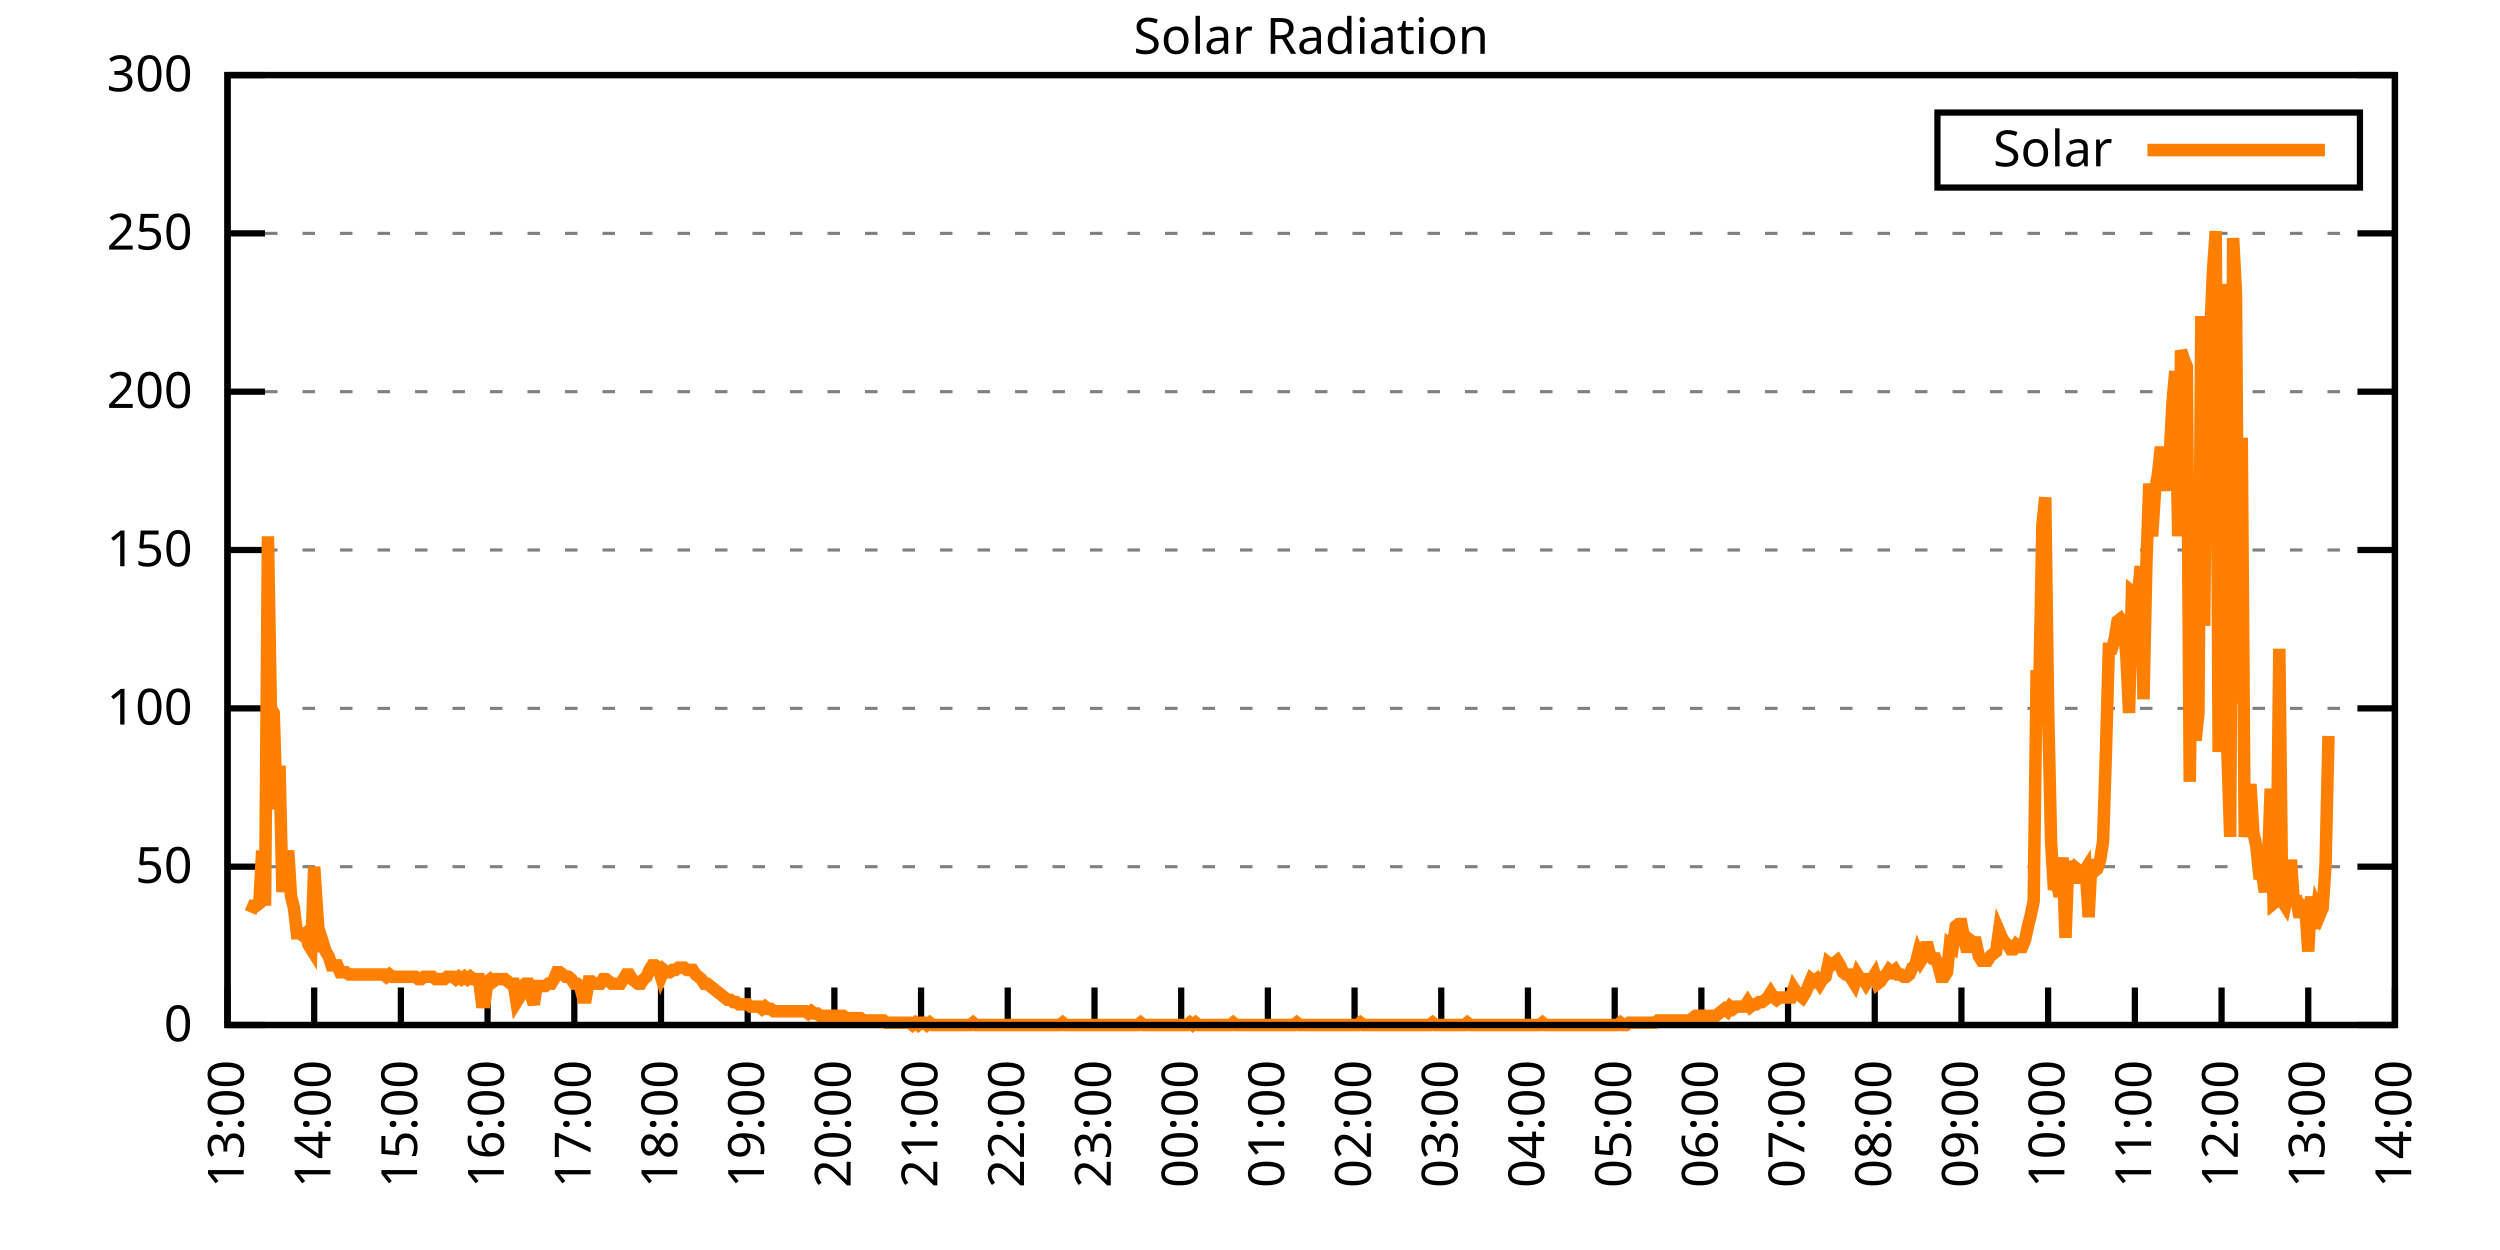
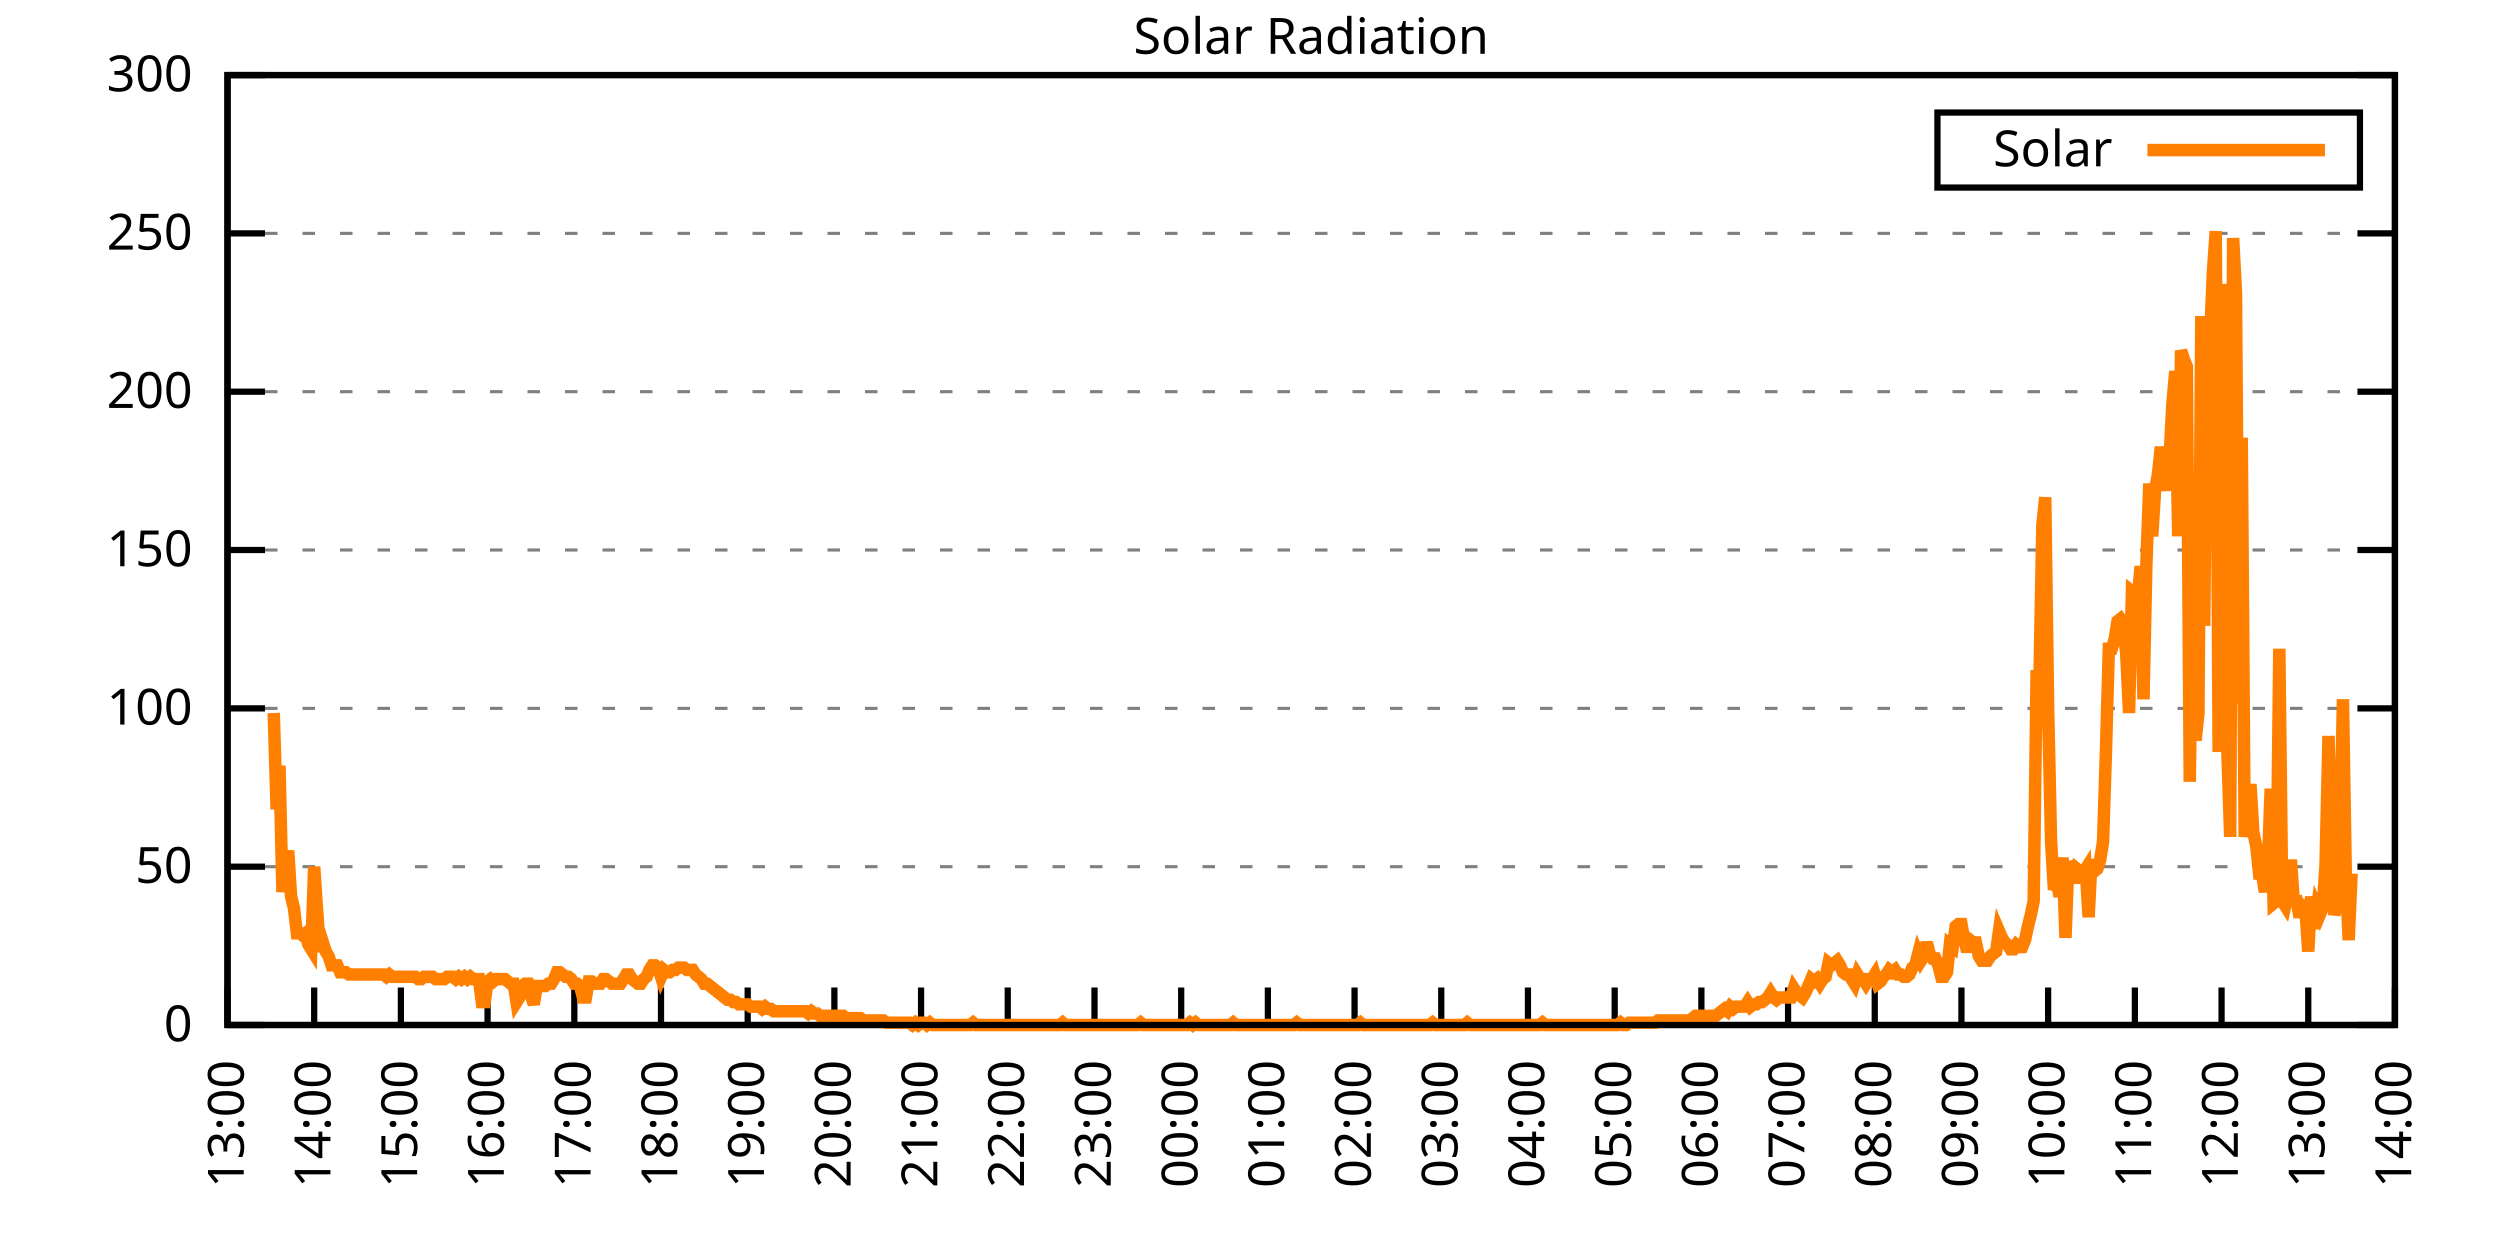
<svg xmlns="http://www.w3.org/2000/svg" xmlns:xlink="http://www.w3.org/1999/xlink" width="400" height="200" viewBox="0 0 400 200">
  <g id="gnuplot_canvas">
    <rect x="0" y="0" width="400" height="200" fill="none" />
    <defs>
      <circle id="gpDot" r="0.5" stroke-width="0.5" stroke="currentColor" />
      <path id="gpPt0" stroke-width="0.333" stroke="currentColor" d="M-1,0 h2 M0,-1 v2" />
      <path id="gpPt1" stroke-width="0.333" stroke="currentColor" d="M-1,-1 L1,1 M1,-1 L-1,1" />
      <path id="gpPt2" stroke-width="0.333" stroke="currentColor" d="M-1,0 L1,0 M0,-1 L0,1 M-1,-1 L1,1 M-1,1 L1,-1" />
      <rect id="gpPt3" stroke-width="0.333" stroke="currentColor" x="-1" y="-1" width="2" height="2" />
      <rect id="gpPt4" stroke-width="0.333" stroke="currentColor" fill="currentColor" x="-1" y="-1" width="2" height="2" />
      <circle id="gpPt5" stroke-width="0.333" stroke="currentColor" cx="0" cy="0" r="1" />
      <use xlink:href="#gpPt5" id="gpPt6" fill="currentColor" stroke="none" />
      <path id="gpPt7" stroke-width="0.333" stroke="currentColor" d="M0,-1.33 L-1.33,0.67 L1.33,0.67 z" />
      <use xlink:href="#gpPt7" id="gpPt8" fill="currentColor" stroke="none" />
      <use xlink:href="#gpPt7" id="gpPt9" stroke="currentColor" transform="rotate(180)" />
      <use xlink:href="#gpPt9" id="gpPt10" fill="currentColor" stroke="none" />
      <use xlink:href="#gpPt3" id="gpPt11" stroke="currentColor" transform="rotate(45)" />
      <use xlink:href="#gpPt11" id="gpPt12" fill="currentColor" stroke="none" />
      <path id="gpPt13" stroke-width="0.333" stroke="currentColor" d="M0,1.330 L1.265,0.411 L0.782,-1.067 L-0.782,-1.076 L-1.265,0.411 z" />
      <use xlink:href="#gpPt13" id="gpPt14" fill="currentColor" stroke="none" />
      <filter id="textbox" filterUnits="objectBoundingBox" x="0" y="0" height="1" width="1">
        <feFlood flood-color="white" flood-opacity="1" result="bgnd" />
        <feComposite in="SourceGraphic" in2="bgnd" operator="atop" />
      </filter>
      <filter id="greybox" filterUnits="objectBoundingBox" x="0" y="0" height="1" width="1">
        <feFlood flood-color="lightgrey" flood-opacity="1" result="grey" />
        <feComposite in="SourceGraphic" in2="grey" operator="atop" />
      </filter>
    </defs>
    <g fill="none" color="white" stroke="currentColor" stroke-width="1.00" stroke-linecap="butt" stroke-linejoin="miter">
</g>
    <g fill="none" color="black" stroke="currentColor" stroke-width="1.00" stroke-linecap="butt" stroke-linejoin="miter">
      <g stroke="none" shape-rendering="crispEdges">
        <polygon fill="rgb(255, 255, 255)" points="36.40,164.00 383.18,164.00 383.18,12.02 36.40,12.02 " />
      </g>
    </g>
    <g fill="none" color="black" stroke="currentColor" stroke-width="1.00" stroke-linecap="butt" stroke-linejoin="miter">
</g>
    <g fill="none" color="black" stroke="black" stroke-width="0.50" stroke-linecap="butt" stroke-linejoin="miter">
</g>
    <g fill="none" color="gray" stroke="currentColor" stroke-width="0.50" stroke-linecap="butt" stroke-linejoin="miter">
      <path stroke="gray" stroke-dasharray="2,4" class="gridline" d="M36.40,164.00 L383.19,164.00  " />
    </g>
    <g fill="none" color="gray" stroke="gray" stroke-width="1.00" stroke-linecap="butt" stroke-linejoin="miter">
</g>
    <g fill="none" color="black" stroke="currentColor" stroke-width="1.00" stroke-linecap="butt" stroke-linejoin="miter">
      <path stroke="black" d="M36.40,164.00 L42.40,164.00 M383.19,164.00 L377.19,164.00  " />
      <g transform="translate(30.80,166.60)" stroke="none" fill="black" font-family="Sans" font-size="8.00" text-anchor="end">
        <text>
          <tspan font-family="Sans"> 0</tspan>
        </text>
      </g>
    </g>
    <g fill="none" color="black" stroke="currentColor" stroke-width="1.00" stroke-linecap="butt" stroke-linejoin="miter">
</g>
    <g fill="none" color="black" stroke="black" stroke-width="0.50" stroke-linecap="butt" stroke-linejoin="miter">
</g>
    <g fill="none" color="gray" stroke="currentColor" stroke-width="0.50" stroke-linecap="butt" stroke-linejoin="miter">
      <path stroke="gray" stroke-dasharray="2,4" class="gridline" d="M36.40,138.67 L383.19,138.67  " />
    </g>
    <g fill="none" color="gray" stroke="gray" stroke-width="1.00" stroke-linecap="butt" stroke-linejoin="miter">
</g>
    <g fill="none" color="black" stroke="currentColor" stroke-width="1.00" stroke-linecap="butt" stroke-linejoin="miter">
      <path stroke="black" d="M36.40,138.67 L42.40,138.67 M383.19,138.67 L377.19,138.67  " />
      <g transform="translate(30.80,141.27)" stroke="none" fill="black" font-family="Sans" font-size="8.00" text-anchor="end">
        <text>
          <tspan font-family="Sans"> 50</tspan>
        </text>
      </g>
    </g>
    <g fill="none" color="black" stroke="currentColor" stroke-width="1.00" stroke-linecap="butt" stroke-linejoin="miter">
</g>
    <g fill="none" color="black" stroke="black" stroke-width="0.50" stroke-linecap="butt" stroke-linejoin="miter">
</g>
    <g fill="none" color="gray" stroke="currentColor" stroke-width="0.50" stroke-linecap="butt" stroke-linejoin="miter">
      <path stroke="gray" stroke-dasharray="2,4" class="gridline" d="M36.40,113.34 L383.19,113.34  " />
    </g>
    <g fill="none" color="gray" stroke="gray" stroke-width="1.00" stroke-linecap="butt" stroke-linejoin="miter">
</g>
    <g fill="none" color="black" stroke="currentColor" stroke-width="1.00" stroke-linecap="butt" stroke-linejoin="miter">
      <path stroke="black" d="M36.40,113.34 L42.40,113.34 M383.19,113.34 L377.19,113.34  " />
      <g transform="translate(30.80,115.94)" stroke="none" fill="black" font-family="Sans" font-size="8.00" text-anchor="end">
        <text>
          <tspan font-family="Sans"> 100</tspan>
        </text>
      </g>
    </g>
    <g fill="none" color="black" stroke="currentColor" stroke-width="1.00" stroke-linecap="butt" stroke-linejoin="miter">
</g>
    <g fill="none" color="black" stroke="black" stroke-width="0.50" stroke-linecap="butt" stroke-linejoin="miter">
</g>
    <g fill="none" color="gray" stroke="currentColor" stroke-width="0.50" stroke-linecap="butt" stroke-linejoin="miter">
      <path stroke="gray" stroke-dasharray="2,4" class="gridline" d="M36.40,88.00 L383.19,88.00  " />
    </g>
    <g fill="none" color="gray" stroke="gray" stroke-width="1.00" stroke-linecap="butt" stroke-linejoin="miter">
</g>
    <g fill="none" color="black" stroke="currentColor" stroke-width="1.00" stroke-linecap="butt" stroke-linejoin="miter">
      <path stroke="black" d="M36.40,88.00 L42.40,88.00 M383.19,88.00 L377.19,88.00  " />
      <g transform="translate(30.80,90.60)" stroke="none" fill="black" font-family="Sans" font-size="8.00" text-anchor="end">
        <text>
          <tspan font-family="Sans"> 150</tspan>
        </text>
      </g>
    </g>
    <g fill="none" color="black" stroke="currentColor" stroke-width="1.00" stroke-linecap="butt" stroke-linejoin="miter">
</g>
    <g fill="none" color="black" stroke="black" stroke-width="0.50" stroke-linecap="butt" stroke-linejoin="miter">
</g>
    <g fill="none" color="gray" stroke="currentColor" stroke-width="0.50" stroke-linecap="butt" stroke-linejoin="miter">
      <path stroke="gray" stroke-dasharray="2,4" class="gridline" d="M36.40,62.67 L383.19,62.67  " />
    </g>
    <g fill="none" color="gray" stroke="gray" stroke-width="1.00" stroke-linecap="butt" stroke-linejoin="miter">
</g>
    <g fill="none" color="black" stroke="currentColor" stroke-width="1.00" stroke-linecap="butt" stroke-linejoin="miter">
      <path stroke="black" d="M36.40,62.67 L42.40,62.67 M383.19,62.67 L377.19,62.67  " />
      <g transform="translate(30.80,65.27)" stroke="none" fill="black" font-family="Sans" font-size="8.00" text-anchor="end">
        <text>
          <tspan font-family="Sans"> 200</tspan>
        </text>
      </g>
    </g>
    <g fill="none" color="black" stroke="currentColor" stroke-width="1.00" stroke-linecap="butt" stroke-linejoin="miter">
</g>
    <g fill="none" color="black" stroke="black" stroke-width="0.50" stroke-linecap="butt" stroke-linejoin="miter">
</g>
    <g fill="none" color="gray" stroke="currentColor" stroke-width="0.50" stroke-linecap="butt" stroke-linejoin="miter">
      <path stroke="gray" stroke-dasharray="2,4" class="gridline" d="M36.40,37.34 L383.19,37.34  " />
    </g>
    <g fill="none" color="gray" stroke="gray" stroke-width="1.00" stroke-linecap="butt" stroke-linejoin="miter">
</g>
    <g fill="none" color="black" stroke="currentColor" stroke-width="1.00" stroke-linecap="butt" stroke-linejoin="miter">
      <path stroke="black" d="M36.40,37.34 L42.40,37.34 M383.19,37.34 L377.19,37.34  " />
      <g transform="translate(30.80,39.94)" stroke="none" fill="black" font-family="Sans" font-size="8.00" text-anchor="end">
        <text>
          <tspan font-family="Sans"> 250</tspan>
        </text>
      </g>
    </g>
    <g fill="none" color="black" stroke="currentColor" stroke-width="1.00" stroke-linecap="butt" stroke-linejoin="miter">
</g>
    <g fill="none" color="black" stroke="black" stroke-width="0.50" stroke-linecap="butt" stroke-linejoin="miter">
</g>
    <g fill="none" color="gray" stroke="currentColor" stroke-width="0.50" stroke-linecap="butt" stroke-linejoin="miter">
      <path stroke="gray" stroke-dasharray="2,4" class="gridline" d="M36.40,12.01 L383.19,12.01  " />
    </g>
    <g fill="none" color="gray" stroke="gray" stroke-width="1.00" stroke-linecap="butt" stroke-linejoin="miter">
</g>
    <g fill="none" color="black" stroke="currentColor" stroke-width="1.00" stroke-linecap="butt" stroke-linejoin="miter">
      <path stroke="black" d="M36.40,12.01 L42.40,12.01 M383.19,12.01 L377.19,12.01  " />
      <g transform="translate(30.80,14.61)" stroke="none" fill="black" font-family="Sans" font-size="8.00" text-anchor="end">
        <text>
          <tspan font-family="Sans"> 300</tspan>
        </text>
      </g>
    </g>
    <g fill="none" color="black" stroke="currentColor" stroke-width="1.00" stroke-linecap="butt" stroke-linejoin="miter">
      <path stroke="black" d="M36.40,164.00 L36.40,158.00  " />
      <g transform="translate(39.00,169.60) rotate(270.00)" stroke="none" fill="black" font-family="Sans" font-size="8.00" text-anchor="end">
        <text>
          <tspan font-family="Sans">13:00</tspan>
        </text>
      </g>
    </g>
    <g fill="none" color="black" stroke="currentColor" stroke-width="1.00" stroke-linecap="butt" stroke-linejoin="miter">
      <path stroke="black" d="M50.27,164.00 L50.27,158.00  " />
      <g transform="translate(52.87,169.60) rotate(270.00)" stroke="none" fill="black" font-family="Sans" font-size="8.00" text-anchor="end">
        <text>
          <tspan font-family="Sans">14:00</tspan>
        </text>
      </g>
    </g>
    <g fill="none" color="black" stroke="currentColor" stroke-width="1.00" stroke-linecap="butt" stroke-linejoin="miter">
      <path stroke="black" d="M64.14,164.00 L64.14,158.00  " />
      <g transform="translate(66.74,169.60) rotate(270.00)" stroke="none" fill="black" font-family="Sans" font-size="8.00" text-anchor="end">
        <text>
          <tspan font-family="Sans">15:00</tspan>
        </text>
      </g>
    </g>
    <g fill="none" color="black" stroke="currentColor" stroke-width="1.00" stroke-linecap="butt" stroke-linejoin="miter">
      <path stroke="black" d="M78.01,164.00 L78.01,158.00  " />
      <g transform="translate(80.61,169.60) rotate(270.00)" stroke="none" fill="black" font-family="Sans" font-size="8.00" text-anchor="end">
        <text>
          <tspan font-family="Sans">16:00</tspan>
        </text>
      </g>
    </g>
    <g fill="none" color="black" stroke="currentColor" stroke-width="1.00" stroke-linecap="butt" stroke-linejoin="miter">
      <path stroke="black" d="M91.89,164.00 L91.89,158.00  " />
      <g transform="translate(94.49,169.60) rotate(270.00)" stroke="none" fill="black" font-family="Sans" font-size="8.00" text-anchor="end">
        <text>
          <tspan font-family="Sans">17:00</tspan>
        </text>
      </g>
    </g>
    <g fill="none" color="black" stroke="currentColor" stroke-width="1.00" stroke-linecap="butt" stroke-linejoin="miter">
      <path stroke="black" d="M105.76,164.00 L105.76,158.00  " />
      <g transform="translate(108.36,169.60) rotate(270.00)" stroke="none" fill="black" font-family="Sans" font-size="8.00" text-anchor="end">
        <text>
          <tspan font-family="Sans">18:00</tspan>
        </text>
      </g>
    </g>
    <g fill="none" color="black" stroke="currentColor" stroke-width="1.00" stroke-linecap="butt" stroke-linejoin="miter">
      <path stroke="black" d="M119.63,164.00 L119.63,158.00  " />
      <g transform="translate(122.23,169.60) rotate(270.00)" stroke="none" fill="black" font-family="Sans" font-size="8.00" text-anchor="end">
        <text>
          <tspan font-family="Sans">19:00</tspan>
        </text>
      </g>
    </g>
    <g fill="none" color="black" stroke="currentColor" stroke-width="1.00" stroke-linecap="butt" stroke-linejoin="miter">
      <path stroke="black" d="M133.50,164.00 L133.50,158.00  " />
      <g transform="translate(136.10,169.60) rotate(270.00)" stroke="none" fill="black" font-family="Sans" font-size="8.00" text-anchor="end">
        <text>
          <tspan font-family="Sans">20:00</tspan>
        </text>
      </g>
    </g>
    <g fill="none" color="black" stroke="currentColor" stroke-width="1.00" stroke-linecap="butt" stroke-linejoin="miter">
      <path stroke="black" d="M147.37,164.00 L147.37,158.00  " />
      <g transform="translate(149.97,169.60) rotate(270.00)" stroke="none" fill="black" font-family="Sans" font-size="8.00" text-anchor="end">
        <text>
          <tspan font-family="Sans">21:00</tspan>
        </text>
      </g>
    </g>
    <g fill="none" color="black" stroke="currentColor" stroke-width="1.00" stroke-linecap="butt" stroke-linejoin="miter">
      <path stroke="black" d="M161.24,164.00 L161.24,158.00  " />
      <g transform="translate(163.84,169.60) rotate(270.00)" stroke="none" fill="black" font-family="Sans" font-size="8.00" text-anchor="end">
        <text>
          <tspan font-family="Sans">22:00</tspan>
        </text>
      </g>
    </g>
    <g fill="none" color="black" stroke="currentColor" stroke-width="1.00" stroke-linecap="butt" stroke-linejoin="miter">
      <path stroke="black" d="M175.12,164.00 L175.12,158.00  " />
      <g transform="translate(177.72,169.60) rotate(270.00)" stroke="none" fill="black" font-family="Sans" font-size="8.00" text-anchor="end">
        <text>
          <tspan font-family="Sans">23:00</tspan>
        </text>
      </g>
    </g>
    <g fill="none" color="black" stroke="currentColor" stroke-width="1.00" stroke-linecap="butt" stroke-linejoin="miter">
      <path stroke="black" d="M188.99,164.00 L188.99,158.00  " />
      <g transform="translate(191.59,169.60) rotate(270.00)" stroke="none" fill="black" font-family="Sans" font-size="8.00" text-anchor="end">
        <text>
          <tspan font-family="Sans">00:00</tspan>
        </text>
      </g>
    </g>
    <g fill="none" color="black" stroke="currentColor" stroke-width="1.00" stroke-linecap="butt" stroke-linejoin="miter">
      <path stroke="black" d="M202.86,164.00 L202.86,158.00  " />
      <g transform="translate(205.46,169.60) rotate(270.00)" stroke="none" fill="black" font-family="Sans" font-size="8.00" text-anchor="end">
        <text>
          <tspan font-family="Sans">01:00</tspan>
        </text>
      </g>
    </g>
    <g fill="none" color="black" stroke="currentColor" stroke-width="1.00" stroke-linecap="butt" stroke-linejoin="miter">
      <path stroke="black" d="M216.73,164.00 L216.73,158.00  " />
      <g transform="translate(219.33,169.60) rotate(270.00)" stroke="none" fill="black" font-family="Sans" font-size="8.00" text-anchor="end">
        <text>
          <tspan font-family="Sans">02:00</tspan>
        </text>
      </g>
    </g>
    <g fill="none" color="black" stroke="currentColor" stroke-width="1.00" stroke-linecap="butt" stroke-linejoin="miter">
      <path stroke="black" d="M230.60,164.00 L230.60,158.00  " />
      <g transform="translate(233.20,169.60) rotate(270.00)" stroke="none" fill="black" font-family="Sans" font-size="8.00" text-anchor="end">
        <text>
          <tspan font-family="Sans">03:00</tspan>
        </text>
      </g>
    </g>
    <g fill="none" color="black" stroke="currentColor" stroke-width="1.00" stroke-linecap="butt" stroke-linejoin="miter">
      <path stroke="black" d="M244.47,164.00 L244.47,158.00  " />
      <g transform="translate(247.07,169.60) rotate(270.00)" stroke="none" fill="black" font-family="Sans" font-size="8.00" text-anchor="end">
        <text>
          <tspan font-family="Sans">04:00</tspan>
        </text>
      </g>
    </g>
    <g fill="none" color="black" stroke="currentColor" stroke-width="1.00" stroke-linecap="butt" stroke-linejoin="miter">
      <path stroke="black" d="M258.35,164.00 L258.35,158.00  " />
      <g transform="translate(260.95,169.60) rotate(270.00)" stroke="none" fill="black" font-family="Sans" font-size="8.00" text-anchor="end">
        <text>
          <tspan font-family="Sans">05:00</tspan>
        </text>
      </g>
    </g>
    <g fill="none" color="black" stroke="currentColor" stroke-width="1.00" stroke-linecap="butt" stroke-linejoin="miter">
      <path stroke="black" d="M272.22,164.00 L272.22,158.00  " />
      <g transform="translate(274.82,169.60) rotate(270.00)" stroke="none" fill="black" font-family="Sans" font-size="8.00" text-anchor="end">
        <text>
          <tspan font-family="Sans">06:00</tspan>
        </text>
      </g>
    </g>
    <g fill="none" color="black" stroke="currentColor" stroke-width="1.00" stroke-linecap="butt" stroke-linejoin="miter">
      <path stroke="black" d="M286.09,164.00 L286.09,158.00  " />
      <g transform="translate(288.69,169.60) rotate(270.00)" stroke="none" fill="black" font-family="Sans" font-size="8.00" text-anchor="end">
        <text>
          <tspan font-family="Sans">07:00</tspan>
        </text>
      </g>
    </g>
    <g fill="none" color="black" stroke="currentColor" stroke-width="1.00" stroke-linecap="butt" stroke-linejoin="miter">
      <path stroke="black" d="M299.96,164.00 L299.96,158.00  " />
      <g transform="translate(302.56,169.60) rotate(270.00)" stroke="none" fill="black" font-family="Sans" font-size="8.00" text-anchor="end">
        <text>
          <tspan font-family="Sans">08:00</tspan>
        </text>
      </g>
    </g>
    <g fill="none" color="black" stroke="currentColor" stroke-width="1.00" stroke-linecap="butt" stroke-linejoin="miter">
      <path stroke="black" d="M313.83,164.00 L313.83,158.00  " />
      <g transform="translate(316.43,169.60) rotate(270.00)" stroke="none" fill="black" font-family="Sans" font-size="8.00" text-anchor="end">
        <text>
          <tspan font-family="Sans">09:00</tspan>
        </text>
      </g>
    </g>
    <g fill="none" color="black" stroke="currentColor" stroke-width="1.00" stroke-linecap="butt" stroke-linejoin="miter">
      <path stroke="black" d="M327.70,164.00 L327.70,158.00  " />
      <g transform="translate(330.30,169.60) rotate(270.00)" stroke="none" fill="black" font-family="Sans" font-size="8.00" text-anchor="end">
        <text>
          <tspan font-family="Sans">10:00</tspan>
        </text>
      </g>
    </g>
    <g fill="none" color="black" stroke="currentColor" stroke-width="1.00" stroke-linecap="butt" stroke-linejoin="miter">
      <path stroke="black" d="M341.58,164.00 L341.58,158.00  " />
      <g transform="translate(344.18,169.60) rotate(270.00)" stroke="none" fill="black" font-family="Sans" font-size="8.00" text-anchor="end">
        <text>
          <tspan font-family="Sans">11:00</tspan>
        </text>
      </g>
    </g>
    <g fill="none" color="black" stroke="currentColor" stroke-width="1.00" stroke-linecap="butt" stroke-linejoin="miter">
      <path stroke="black" d="M355.45,164.00 L355.45,158.00  " />
      <g transform="translate(358.05,169.60) rotate(270.00)" stroke="none" fill="black" font-family="Sans" font-size="8.00" text-anchor="end">
        <text>
          <tspan font-family="Sans">12:00</tspan>
        </text>
      </g>
    </g>
    <g fill="none" color="black" stroke="currentColor" stroke-width="1.00" stroke-linecap="butt" stroke-linejoin="miter">
      <path stroke="black" d="M369.32,164.00 L369.32,158.00  " />
      <g transform="translate(371.92,169.60) rotate(270.00)" stroke="none" fill="black" font-family="Sans" font-size="8.00" text-anchor="end">
        <text>
          <tspan font-family="Sans">13:00</tspan>
        </text>
      </g>
    </g>
    <g fill="none" color="black" stroke="currentColor" stroke-width="1.00" stroke-linecap="butt" stroke-linejoin="miter">
      <path stroke="black" d="M383.19,164.00 L383.19,158.00  " />
      <g transform="translate(385.79,169.60) rotate(270.00)" stroke="none" fill="black" font-family="Sans" font-size="8.00" text-anchor="end">
        <text>
          <tspan font-family="Sans">14:00</tspan>
        </text>
      </g>
    </g>
    <g fill="none" color="black" stroke="currentColor" stroke-width="1.00" stroke-linecap="butt" stroke-linejoin="miter">
</g>
    <g fill="none" color="black" stroke="currentColor" stroke-width="1.00" stroke-linecap="butt" stroke-linejoin="miter">
      <path stroke="black" d="M36.40,12.01 L36.40,164.00 L383.19,164.00 L383.19,12.01 L36.40,12.01 Z  " />
    </g>
    <g fill="none" color="black" stroke="currentColor" stroke-width="1.00" stroke-linecap="butt" stroke-linejoin="miter">
</g>
    <g fill="none" color="black" stroke="currentColor" stroke-width="1.00" stroke-linecap="butt" stroke-linejoin="miter">
      <path stroke="black" d="M309.99,30.01 L309.99,18.01 L377.59,18.01 L377.59,30.01 L309.99,30.01 Z  " />
    </g>
    <g id="Solar_Radiation_plot_1">
      <g fill="none" color="white" stroke="black" stroke-width="2.00" stroke-linecap="butt" stroke-linejoin="miter">
</g>
      <g fill="none" color="black" stroke="currentColor" stroke-width="2.00" stroke-linecap="butt" stroke-linejoin="miter">
        <g transform="translate(337.99,26.61)" stroke="none" fill="black" font-family="Sans" font-size="8.00" text-anchor="end">
          <text>
            <tspan font-family="Sans">Solar</tspan>
          </text>
        </g>
      </g>
      <g fill="none" color="black" stroke="currentColor" stroke-width="2.00" stroke-linecap="butt" stroke-linejoin="miter">
-         <path stroke="rgb(255, 127,   0)" d="M343.59,24.01 L371.99,24.01 M40.10,146.01 L40.56,144.91 L41.02,144.91 L41.49,144.55 L41.95,136.10 L42.41,144.91   L42.87,85.81 L43.34,113.34 L43.80,114.08 L44.26,129.49 L44.72,122.52 L45.19,142.71 L45.65,139.04 L46.11,136.10   L46.57,143.44 L47.03,145.28 L47.50,149.32 L47.96,149.32 L48.42,149.68 L48.88,149.32 L49.35,151.15 L49.81,151.89   L50.27,138.67 L50.73,145.65 L51.20,152.25 L51.66,150.79 L52.12,152.25 L52.58,152.99 L53.05,154.46 L53.51,154.46   L53.97,154.46 L54.43,155.56 L54.90,155.56 L55.36,155.56 L55.82,155.92 L56.28,155.92 L56.75,155.92 L57.21,155.92   L57.67,155.92 L58.13,155.92 L58.59,155.92 L59.06,155.92 L59.52,155.92 L59.98,155.92 L60.44,155.92 L60.91,155.92   L61.37,155.92 L61.83,156.29 L62.29,155.92 L62.76,156.29 L63.22,156.29 L63.68,156.29 L64.14,156.29 L64.61,156.29   L65.07,156.29 L65.53,156.29 L65.99,156.29 L66.46,156.29 L66.92,156.66 L67.38,156.66 L67.84,156.29 L68.30,156.29   L68.77,156.29 L69.23,156.29 L69.69,156.66 L70.15,156.66 L70.62,156.66 L71.08,156.66 L71.54,156.29 L72.00,156.29   L72.47,156.29 L72.93,156.66 L73.39,156.29 L73.85,156.66 L74.32,156.29 L74.78,156.66 L75.24,156.29 L75.70,156.66   L76.17,156.66 L76.63,156.66 L77.09,160.33 L77.55,160.33 L78.01,157.03 L78.48,156.66 L78.94,157.03 L79.40,156.66   L79.86,156.66 L80.33,156.66 L80.79,156.66 L81.25,157.03 L81.71,157.39 L82.18,157.39 L82.64,160.33 L83.10,159.60   L83.56,157.76 L84.03,157.39 L84.49,157.39 L84.95,159.23 L85.41,160.70 L85.88,157.76 L86.34,157.76 L86.80,157.76   L87.26,157.76 L87.72,157.39 L88.19,157.39 L88.65,156.66 L89.11,155.56 L89.57,155.56 L90.04,155.92 L90.50,156.29   L90.96,156.29 L91.42,156.66 L91.89,157.39 L92.35,157.39 L92.81,157.76 L93.27,159.60 L93.74,159.60 L94.20,157.03   L94.66,157.03 L95.12,157.39 L95.59,157.39 L96.05,157.39 L96.51,156.66 L96.97,156.66 L97.44,157.03 L97.90,157.39   L98.36,157.39 L98.82,157.39 L99.28,157.39 L99.75,156.66 L100.21,155.92 L100.67,155.92 L101.13,156.66 L101.60,157.03   L102.06,157.39 L102.52,157.39 L102.98,156.66 L103.45,156.29 L103.91,155.19 L104.37,154.46 L104.83,154.46 L105.30,154.82   L105.76,156.29 L106.22,155.19 L106.68,155.56 L107.15,155.56 L107.61,155.19 L108.07,155.19 L108.53,154.82 L108.99,154.82   L109.46,154.82 L109.92,155.19 L110.38,155.19 L110.84,155.19 L111.31,155.92 L111.77,156.29 L112.23,156.66 L112.69,157.39   L113.16,157.39 L113.62,157.76 L114.08,158.13 L114.54,158.49 L115.01,158.86 L115.47,159.23 L115.93,159.60 L116.39,159.96   L116.86,159.96 L117.32,160.33 L117.78,160.33 L118.24,160.70 L118.70,160.70 L119.17,160.70 L119.63,160.70 L120.09,161.06   L120.55,161.06 L121.02,161.06 L121.48,161.06 L121.94,161.43 L122.40,161.06 L122.87,161.43 L123.33,161.43 L123.79,161.80   L124.25,161.80 L124.72,161.80 L125.18,161.80 L125.64,161.80 L126.10,161.80 L126.57,161.80 L127.03,161.80 L127.49,161.80   L127.95,161.80 L128.41,161.80 L128.88,161.80 L129.34,162.16 L129.80,161.80 L130.26,162.16 L130.73,162.16 L131.19,162.53   L131.65,162.53 L132.11,162.53 L132.58,162.53 L133.04,162.53 L133.50,162.53 L133.96,162.53 L134.43,162.53 L134.89,162.53   L135.35,162.90 L135.81,162.90 L136.28,162.90 L136.74,162.90 L137.20,162.90 L137.66,162.90 L138.13,163.27 L138.59,163.27   L139.05,163.27 L139.51,163.27 L139.97,163.27 L140.44,163.27 L140.90,163.27 L141.36,163.27 L141.82,163.63 L142.29,163.63   L142.75,163.63 L143.21,163.63 L143.67,163.63 L144.14,163.63 L144.60,163.63 L145.06,163.63 L145.52,163.63 L145.99,164.00   L146.45,163.63 L146.91,164.00 L147.37,163.63 L147.84,163.63 L148.30,164.00 L148.76,163.63 L149.22,164.00 L149.68,164.00   L150.15,164.00 L150.61,164.00 L151.07,164.00 L151.53,164.00 L152.00,164.00 L152.46,164.00 L152.92,164.00 L153.38,164.00   L153.85,164.00 L154.31,164.00 L154.77,164.00 L155.23,164.00 L155.70,163.63 L156.16,164.00 L156.62,164.00 L157.08,164.00   L157.55,164.00 L158.01,164.00 L158.47,164.00 L158.93,164.00 L159.39,164.00 L159.86,164.00 L160.32,164.00 L160.78,164.00   L161.24,164.00 L161.71,164.00 L162.17,164.00 L162.63,164.00 L163.09,164.00 L163.56,164.00 L164.02,164.00 L164.48,164.00   L164.94,164.00 L165.41,164.00 L165.87,164.00 L166.33,164.00 L166.79,164.00 L167.26,164.00 L167.72,164.00 L168.18,164.00   L168.64,164.00 L169.10,164.00 L169.57,164.00 L170.03,163.63 L170.49,164.00 L170.95,164.00 L171.42,164.00 L171.88,164.00   L172.34,164.00 L172.80,164.00 L173.27,164.00 L173.73,164.00 L174.19,164.00 L174.65,164.00 L175.12,164.00 L175.58,164.00   L176.04,164.00 L176.50,164.00 L176.97,164.00 L177.43,164.00 L177.89,164.00 L178.35,164.00 L178.82,164.00 L179.28,164.00   L179.74,164.00 L180.20,164.00 L180.66,164.00 L181.13,164.00 L181.59,164.00 L182.05,164.00 L182.51,163.63 L182.98,164.00   L183.44,164.00 L183.90,164.00 L184.36,164.00 L184.83,164.00 L185.29,164.00 L185.75,164.00 L186.21,164.00 L186.68,164.00   L187.14,164.00 L187.60,164.00 L188.06,164.00 L188.53,164.00 L188.99,164.00 L189.45,164.00 L189.91,164.00 L190.37,163.63   L190.84,164.00 L191.30,163.63 L191.76,164.00 L192.22,164.00 L192.69,164.00 L193.15,164.00 L193.61,164.00 L194.07,164.00   L194.54,164.00 L195.00,164.00 L195.46,164.00 L195.92,164.00 L196.39,164.00 L196.85,164.00 L197.31,163.63 L197.77,164.00   L198.24,164.00 L198.70,164.00 L199.16,164.00 L199.62,164.00 L200.08,164.00 L200.55,164.00 L201.01,164.00 L201.47,164.00   L201.93,164.00 L202.40,164.00 L202.86,164.00 L203.32,164.00 L203.78,164.00 L204.25,164.00 L204.71,164.00 L205.17,164.00   L205.63,164.00 L206.10,164.00 L206.56,164.00 L207.02,164.00 L207.48,163.63 L207.95,164.00 L208.41,164.00 L208.87,164.00   L209.33,164.00 L209.80,164.00 L210.26,164.00 L210.72,164.00 L211.18,164.00 L211.64,164.00 L212.11,164.00 L212.57,164.00   L213.03,164.00 L213.49,164.00 L213.96,164.00 L214.42,164.00 L214.88,164.00 L215.34,164.00 L215.81,164.00 L216.27,164.00   L216.73,164.00 L217.19,164.00 L217.66,163.63 L218.12,164.00 L218.58,164.00 L219.04,164.00 L219.51,164.00 L219.97,164.00   L220.43,164.00 L220.89,164.00 L221.35,164.00 L221.82,164.00 L222.28,164.00 L222.74,164.00 L223.20,164.00 L223.67,164.00   L224.13,164.00 L224.59,164.00 L225.05,164.00 L225.52,164.00 L225.98,164.00 L226.44,164.00 L226.90,164.00 L227.37,164.00   L227.83,164.00 L228.29,164.00 L228.75,164.00 L229.22,163.63 L229.68,164.00 L230.14,164.00 L230.60,164.00 L231.06,164.00   L231.53,164.00 L231.99,164.00 L232.45,164.00 L232.91,164.00 L233.38,164.00 L233.84,164.00 L234.30,164.00 L234.76,163.63   L235.23,164.00 L235.69,164.00 L236.15,164.00 L236.61,164.00 L237.08,164.00 L237.54,164.00 L238.00,164.00 L238.46,164.00   L238.93,164.00 L239.39,164.00 L239.85,164.00 L240.31,164.00 L240.77,164.00 L241.24,164.00 L241.70,164.00 L242.16,164.00   L242.62,164.00 L243.09,164.00 L243.55,164.00 L244.01,164.00 L244.47,164.00 L244.94,164.00 L245.40,164.00 L245.86,164.00   L246.32,164.00 L246.79,163.63 L247.25,164.00 L247.71,164.00 L248.17,164.00 L248.64,164.00 L249.10,164.00 L249.56,164.00   L250.02,164.00 L250.49,164.00 L250.95,164.00 L251.41,164.00 L251.87,164.00 L252.33,164.00 L252.80,164.00 L253.26,164.00   L253.72,164.00 L254.18,164.00 L254.65,164.00 L255.11,164.00 L255.57,164.00 L256.03,164.00 L256.50,164.00 L256.96,164.00   L257.42,164.00 L257.88,164.00 L258.35,164.00 L258.81,164.00 L259.27,163.63 L259.73,164.00 L260.20,164.00 L260.66,163.63   L261.12,163.63 L261.58,163.63 L262.04,163.63 L262.51,163.63 L262.97,163.63 L263.43,163.63 L263.89,163.63 L264.36,163.63   L264.82,163.63 L265.28,163.27 L265.74,163.27 L266.21,163.27 L266.67,163.27 L267.13,163.27 L267.59,163.27 L268.06,163.27   L268.52,163.27 L268.98,163.27 L269.44,163.27 L269.91,163.27 L270.37,163.27 L270.83,162.90 L271.29,162.53 L271.75,162.53   L272.22,162.53 L272.68,162.53 L273.14,162.90 L273.60,162.53 L274.07,162.53 L274.53,162.53 L274.99,162.16 L275.45,161.80   L275.92,161.43 L276.38,161.80 L276.84,161.06 L277.30,161.43 L277.77,161.06 L278.23,161.06 L278.69,161.06 L279.15,161.06   L279.62,160.33 L280.08,161.06 L280.54,160.70 L281.00,160.70 L281.46,160.33 L281.93,160.33 L282.39,159.96 L282.85,159.60   L283.31,158.86 L283.78,159.60 L284.24,159.96 L284.70,159.60 L285.16,159.60 L285.63,159.60 L286.09,159.60 L286.55,159.60   L287.01,158.13 L287.48,158.86 L287.94,159.23 L288.40,159.60 L288.86,158.86 L289.33,157.76 L289.79,156.66 L290.25,157.03   L290.71,156.66 L291.18,157.39 L291.64,156.66 L292.10,156.29 L292.56,154.09 L293.02,154.46 L293.49,154.09 L293.95,153.72   L294.41,154.46 L294.87,155.56 L295.34,155.92 L295.80,155.92 L296.26,156.66 L296.72,157.39 L297.19,155.92 L297.65,156.66   L298.11,156.66 L298.57,157.39 L299.04,156.66 L299.50,156.66 L299.96,155.92 L300.42,157.39 L300.89,157.03 L301.35,156.29   L301.81,155.92 L302.27,155.19 L302.73,155.56 L303.20,155.19 L303.66,155.92 L304.12,155.92 L304.58,156.29 L305.05,156.29   L305.51,155.92 L305.97,154.82 L306.43,154.46 L306.90,152.62 L307.36,153.72 L307.82,152.99 L308.28,150.79 L308.75,152.62   L309.21,153.35 L309.67,153.35 L310.13,154.46 L310.60,156.29 L311.06,156.29 L311.52,155.56 L311.98,151.15 L312.44,151.52   L312.91,148.22 L313.37,147.85 L313.83,147.85 L314.29,150.42 L314.76,152.25 L315.22,150.42 L315.68,150.79 L316.14,150.79   L316.61,152.99 L317.07,153.72 L317.53,153.72 L317.99,153.72 L318.46,152.99 L318.92,152.62 L319.38,152.25 L319.84,148.95   L320.31,150.05 L320.77,150.79 L321.23,151.15 L321.69,151.89 L322.15,151.89 L322.62,151.15 L323.08,151.52 L323.54,151.52   L324.00,150.42 L324.47,148.22 L324.93,146.38 L325.39,144.18 L325.85,108.20 L326.32,108.20 L326.78,83.98 L327.24,79.57   L327.70,113.34 L328.17,134.63 L328.63,142.34 L329.09,141.24 L329.55,143.44 L330.02,137.20 L330.48,150.05 L330.94,137.94   L331.40,139.04 L331.87,141.24 L332.33,139.04 L332.79,139.41 L333.25,139.77 L333.71,139.04 L334.18,146.75 L334.64,137.57   L335.10,139.41 L335.56,139.04 L336.03,137.57 L336.49,134.63 L336.95,120.32 L337.41,103.80 L337.88,103.80 L338.34,102.33   L338.80,99.39 L339.26,99.03 L339.73,99.76 L340.19,104.53 L340.65,114.08 L341.11,94.62 L341.58,94.99 L342.04,95.72   L342.50,90.59 L342.96,111.88 L343.42,90.22 L343.89,77.37 L344.35,85.81 L344.81,78.47 L345.27,75.90 L345.74,71.50   L346.20,75.53 L346.66,78.47 L347.12,73.33 L347.59,64.52 L348.05,59.38 L348.51,85.81 L348.97,56.08 L349.44,57.55   L349.90,58.65 L350.36,125.09 L350.82,92.42 L351.29,118.48 L351.75,114.08 L352.21,50.57 L352.67,100.13 L353.13,50.94   L353.60,54.61 L354.06,43.60 L354.52,36.99 L354.98,120.32 L355.45,45.43 L355.91,112.98 L356.37,119.95 L356.83,133.90   L357.30,38.09 L357.76,46.90 L358.22,112.61 L358.68,70.03 L359.15,133.90 L359.61,130.23 L360.07,125.46 L360.53,133.17   L361.00,135.37 L361.46,139.77 L361.92,139.77 L362.38,142.71 L362.84,139.04 L363.31,126.19 L363.77,144.55 L364.23,144.18   L364.69,103.80 L365.16,144.18 L365.62,144.91 L366.08,142.71 L366.54,137.57 L367.01,144.18 L367.47,144.18 L367.93,146.75   L368.39,144.91 L368.86,145.28 L369.32,152.25 L369.78,143.44 L370.24,148.58 L370.71,145.28 L371.17,146.38 L371.63,145.28   L372.09,138.30 L372.56,117.75  " />
+         <path stroke="rgb(255, 127,   0)" d="M343.59,24.01 L371.99,24.01 M43.80,114.08 L44.26,129.49 L44.72,122.52 L45.19,142.71 L45.65,139.04 L46.11,136.10   L46.57,143.44 L47.03,145.28 L47.50,149.32 L47.96,149.32 L48.42,149.68 L48.88,149.32 L49.35,151.15 L49.81,151.89   L50.27,138.67 L50.73,145.65 L51.20,152.25 L51.66,150.79 L52.12,152.25 L52.58,152.99 L53.05,154.46 L53.51,154.46   L53.97,154.46 L54.43,155.56 L54.90,155.56 L55.36,155.56 L55.82,155.92 L56.28,155.92 L56.75,155.92 L57.21,155.92   L57.67,155.92 L58.13,155.92 L58.59,155.92 L59.06,155.92 L59.52,155.92 L59.98,155.92 L60.44,155.92 L60.91,155.92   L61.37,155.92 L61.83,156.29 L62.29,155.92 L62.76,156.29 L63.22,156.29 L63.68,156.29 L64.14,156.29 L64.61,156.29   L65.07,156.29 L65.53,156.29 L65.99,156.29 L66.46,156.29 L66.92,156.66 L67.38,156.66 L67.84,156.29 L68.30,156.29   L68.77,156.29 L69.23,156.29 L69.69,156.66 L70.15,156.66 L70.62,156.66 L71.08,156.66 L71.54,156.29 L72.00,156.29   L72.47,156.29 L72.93,156.66 L73.39,156.29 L73.85,156.66 L74.32,156.29 L74.78,156.66 L75.24,156.29 L75.70,156.66   L76.17,156.66 L76.63,156.66 L77.09,160.33 L77.55,160.33 L78.01,157.03 L78.48,156.66 L78.94,157.03 L79.40,156.66   L79.86,156.66 L80.33,156.66 L80.79,156.66 L81.25,157.03 L81.71,157.39 L82.18,157.39 L82.64,160.33 L83.10,159.60   L83.56,157.76 L84.03,157.39 L84.49,157.39 L84.95,159.23 L85.41,160.70 L85.88,157.76 L86.34,157.76 L86.80,157.76   L87.26,157.76 L87.72,157.39 L88.19,157.39 L88.65,156.66 L89.11,155.56 L89.57,155.56 L90.04,155.92 L90.50,156.29   L90.96,156.29 L91.42,156.66 L91.89,157.39 L92.35,157.39 L92.81,157.76 L93.27,159.60 L93.74,159.60 L94.20,157.03   L94.66,157.03 L95.12,157.39 L95.59,157.39 L96.05,157.39 L96.51,156.66 L96.97,156.66 L97.44,157.03 L97.90,157.39   L98.36,157.39 L98.82,157.39 L99.28,157.39 L99.75,156.66 L100.21,155.92 L100.67,155.92 L101.13,156.66 L101.60,157.03   L102.06,157.39 L102.52,157.39 L102.98,156.66 L103.45,156.29 L103.91,155.19 L104.37,154.46 L104.83,154.46 L105.30,154.82   L105.76,156.29 L106.22,155.19 L106.68,155.56 L107.15,155.56 L107.61,155.19 L108.07,155.19 L108.53,154.82 L108.99,154.82   L109.46,154.82 L109.92,155.19 L110.38,155.19 L110.84,155.19 L111.31,155.92 L111.77,156.29 L112.23,156.66 L112.69,157.39   L113.16,157.39 L113.62,157.76 L114.08,158.13 L114.54,158.49 L115.01,158.86 L115.47,159.23 L115.93,159.60 L116.39,159.96   L116.86,159.96 L117.32,160.33 L117.78,160.33 L118.24,160.70 L118.70,160.70 L119.17,160.70 L119.63,160.70 L120.09,161.06   L120.55,161.06 L121.02,161.06 L121.48,161.06 L121.94,161.43 L122.40,161.06 L122.87,161.43 L123.33,161.43 L123.79,161.80   L124.25,161.80 L124.72,161.80 L125.18,161.80 L125.64,161.80 L126.10,161.80 L126.57,161.80 L127.03,161.80 L127.49,161.80   L127.95,161.80 L128.41,161.80 L128.88,161.80 L129.34,162.16 L129.80,161.80 L130.26,162.16 L130.73,162.16 L131.19,162.53   L131.65,162.53 L132.11,162.53 L132.58,162.53 L133.04,162.53 L133.50,162.53 L133.96,162.53 L134.43,162.53 L134.89,162.53   L135.35,162.90 L135.81,162.90 L136.28,162.90 L136.74,162.90 L137.20,162.90 L137.66,162.90 L138.13,163.27 L138.59,163.27   L139.05,163.27 L139.51,163.27 L139.97,163.27 L140.44,163.27 L140.90,163.27 L141.36,163.27 L141.82,163.63 L142.29,163.63   L142.75,163.63 L143.21,163.63 L143.67,163.63 L144.14,163.63 L144.60,163.63 L145.06,163.63 L145.52,163.63 L145.99,164.00   L146.45,163.63 L146.91,164.00 L147.37,163.63 L147.84,163.63 L148.30,164.00 L148.76,163.63 L149.22,164.00 L149.68,164.00   L150.15,164.00 L150.61,164.00 L151.07,164.00 L151.53,164.00 L152.00,164.00 L152.46,164.00 L152.92,164.00 L153.38,164.00   L153.85,164.00 L154.31,164.00 L154.77,164.00 L155.23,164.00 L155.70,163.63 L156.16,164.00 L156.62,164.00 L157.08,164.00   L157.55,164.00 L158.01,164.00 L158.47,164.00 L158.93,164.00 L159.39,164.00 L159.86,164.00 L160.32,164.00 L160.78,164.00   L161.24,164.00 L161.71,164.00 L162.17,164.00 L162.63,164.00 L163.09,164.00 L163.56,164.00 L164.02,164.00 L164.48,164.00   L164.94,164.00 L165.41,164.00 L165.87,164.00 L166.33,164.00 L166.79,164.00 L167.26,164.00 L167.72,164.00 L168.18,164.00   L168.64,164.00 L169.10,164.00 L169.57,164.00 L170.03,163.63 L170.49,164.00 L170.95,164.00 L171.42,164.00 L171.88,164.00   L172.34,164.00 L172.80,164.00 L173.27,164.00 L173.73,164.00 L174.19,164.00 L174.65,164.00 L175.12,164.00 L175.58,164.00   L176.04,164.00 L176.50,164.00 L176.97,164.00 L177.43,164.00 L177.89,164.00 L178.35,164.00 L178.82,164.00 L179.28,164.00   L179.74,164.00 L180.20,164.00 L180.66,164.00 L181.13,164.00 L181.59,164.00 L182.05,164.00 L182.51,163.63 L182.98,164.00   L183.44,164.00 L183.90,164.00 L184.36,164.00 L184.83,164.00 L185.29,164.00 L185.75,164.00 L186.21,164.00 L186.68,164.00   L187.14,164.00 L187.60,164.00 L188.06,164.00 L188.53,164.00 L188.99,164.00 L189.45,164.00 L189.91,164.00 L190.37,163.63   L190.84,164.00 L191.30,163.63 L191.76,164.00 L192.22,164.00 L192.69,164.00 L193.15,164.00 L193.61,164.00 L194.07,164.00   L194.54,164.00 L195.00,164.00 L195.46,164.00 L195.92,164.00 L196.39,164.00 L196.85,164.00 L197.31,163.63 L197.77,164.00   L198.24,164.00 L198.70,164.00 L199.16,164.00 L199.62,164.00 L200.08,164.00 L200.55,164.00 L201.01,164.00 L201.47,164.00   L201.93,164.00 L202.40,164.00 L202.86,164.00 L203.32,164.00 L203.78,164.00 L204.25,164.00 L204.71,164.00 L205.17,164.00   L205.63,164.00 L206.10,164.00 L206.56,164.00 L207.02,164.00 L207.48,163.63 L207.95,164.00 L208.41,164.00 L208.87,164.00   L209.33,164.00 L209.80,164.00 L210.26,164.00 L210.72,164.00 L211.18,164.00 L211.64,164.00 L212.11,164.00 L212.57,164.00   L213.03,164.00 L213.49,164.00 L213.96,164.00 L214.42,164.00 L214.88,164.00 L215.34,164.00 L215.81,164.00 L216.27,164.00   L216.73,164.00 L217.19,164.00 L217.66,163.63 L218.12,164.00 L218.58,164.00 L219.04,164.00 L219.51,164.00 L219.97,164.00   L220.43,164.00 L220.89,164.00 L221.35,164.00 L221.82,164.00 L222.28,164.00 L222.74,164.00 L223.20,164.00 L223.67,164.00   L224.13,164.00 L224.59,164.00 L225.05,164.00 L225.52,164.00 L225.98,164.00 L226.44,164.00 L226.90,164.00 L227.37,164.00   L227.83,164.00 L228.29,164.00 L228.75,164.00 L229.22,163.63 L229.68,164.00 L230.14,164.00 L230.60,164.00 L231.06,164.00   L231.53,164.00 L231.99,164.00 L232.45,164.00 L232.91,164.00 L233.38,164.00 L233.84,164.00 L234.30,164.00 L234.76,163.63   L235.23,164.00 L235.69,164.00 L236.15,164.00 L236.61,164.00 L237.08,164.00 L237.54,164.00 L238.00,164.00 L238.46,164.00   L238.93,164.00 L239.39,164.00 L239.85,164.00 L240.31,164.00 L240.77,164.00 L241.24,164.00 L241.70,164.00 L242.16,164.00   L242.62,164.00 L243.09,164.00 L243.55,164.00 L244.01,164.00 L244.47,164.00 L244.94,164.00 L245.40,164.00 L245.86,164.00   L246.32,164.00 L246.79,163.63 L247.25,164.00 L247.71,164.00 L248.17,164.00 L248.64,164.00 L249.10,164.00 L249.56,164.00   L250.02,164.00 L250.49,164.00 L250.95,164.00 L251.41,164.00 L251.87,164.00 L252.33,164.00 L252.80,164.00 L253.26,164.00   L253.72,164.00 L254.18,164.00 L254.65,164.00 L255.11,164.00 L255.57,164.00 L256.03,164.00 L256.50,164.00 L256.96,164.00   L257.42,164.00 L257.88,164.00 L258.35,164.00 L258.81,164.00 L259.27,163.63 L259.73,164.00 L260.20,164.00 L260.66,163.63   L261.12,163.63 L261.58,163.63 L262.04,163.63 L262.51,163.63 L262.97,163.63 L263.43,163.63 L263.89,163.63 L264.36,163.63   L264.82,163.63 L265.28,163.27 L265.74,163.27 L266.21,163.27 L266.67,163.27 L267.13,163.27 L267.59,163.27 L268.06,163.27   L268.52,163.27 L268.98,163.27 L269.44,163.27 L269.91,163.27 L270.37,163.27 L270.83,162.90 L271.29,162.53 L271.75,162.53   L272.22,162.53 L272.68,162.53 L273.14,162.90 L273.60,162.53 L274.07,162.53 L274.53,162.53 L274.99,162.16 L275.45,161.80   L275.92,161.43 L276.38,161.80 L276.84,161.06 L277.30,161.43 L277.77,161.06 L278.23,161.06 L278.69,161.06 L279.15,161.06   L279.62,160.33 L280.08,161.06 L280.54,160.70 L281.00,160.70 L281.46,160.33 L281.93,160.33 L282.39,159.96 L282.85,159.60   L283.31,158.86 L283.78,159.60 L284.24,159.96 L284.70,159.60 L285.16,159.60 L285.63,159.60 L286.09,159.60 L286.55,159.60   L287.01,158.13 L287.48,158.86 L287.94,159.23 L288.40,159.60 L288.86,158.86 L289.33,157.76 L289.79,156.66 L290.25,157.03   L290.71,156.66 L291.18,157.39 L291.64,156.66 L292.10,156.29 L292.56,154.09 L293.02,154.46 L293.49,154.09 L293.95,153.72   L294.41,154.46 L294.87,155.56 L295.34,155.92 L295.80,155.92 L296.26,156.66 L296.72,157.39 L297.19,155.92 L297.65,156.66   L298.11,156.66 L298.57,157.39 L299.04,156.66 L299.50,156.66 L299.96,155.92 L300.42,157.39 L300.89,157.03 L301.35,156.29   L301.81,155.92 L302.27,155.19 L302.73,155.56 L303.20,155.19 L303.66,155.92 L304.12,155.92 L304.58,156.29 L305.05,156.29   L305.51,155.92 L305.97,154.82 L306.43,154.46 L306.90,152.62 L307.36,153.72 L307.82,152.99 L308.28,150.79 L308.75,152.62   L309.21,153.35 L309.67,153.35 L310.13,154.46 L310.60,156.29 L311.06,156.29 L311.52,155.56 L311.98,151.15 L312.44,151.52   L312.91,148.22 L313.37,147.85 L313.83,147.85 L314.29,150.42 L314.76,152.25 L315.22,150.42 L315.68,150.79 L316.14,150.79   L316.61,152.99 L317.07,153.72 L317.53,153.72 L317.99,153.72 L318.46,152.99 L318.92,152.62 L319.38,152.25 L319.84,148.95   L320.31,150.05 L320.77,150.79 L321.23,151.15 L321.69,151.89 L322.15,151.89 L322.62,151.15 L323.08,151.52 L323.54,151.52   L324.00,150.42 L324.47,148.22 L324.93,146.38 L325.39,144.18 L325.85,108.20 L326.32,108.20 L326.78,83.98 L327.24,79.57   L327.70,113.34 L328.17,134.63 L328.63,142.34 L329.09,141.24 L329.55,143.44 L330.02,137.20 L330.48,150.05 L330.94,137.94   L331.40,139.04 L331.87,141.24 L332.33,139.04 L332.79,139.41 L333.25,139.77 L333.71,139.04 L334.18,146.75 L334.64,137.57   L335.10,139.41 L335.56,139.04 L336.03,137.57 L336.49,134.63 L336.95,120.32 L337.41,103.80 L337.88,103.80 L338.34,102.33   L338.80,99.39 L339.26,99.03 L339.73,99.76 L340.19,104.53 L340.65,114.08 L341.11,94.62 L341.58,94.99 L342.04,95.72   L342.50,90.59 L342.96,111.88 L343.42,90.22 L343.89,77.37 L344.35,85.81 L344.81,78.47 L345.27,75.90 L345.74,71.50   L346.20,75.53 L346.66,78.47 L347.12,73.33 L347.59,64.52 L348.05,59.38 L348.51,85.81 L348.97,56.08 L349.44,57.55   L349.90,58.65 L350.36,125.09 L350.82,92.42 L351.29,118.48 L351.75,114.08 L352.21,50.57 L352.67,100.13 L353.13,50.94   L353.60,54.61 L354.06,43.60 L354.52,36.99 L354.98,120.32 L355.45,45.43 L355.91,112.98 L356.37,119.95 L356.83,133.90   L357.30,38.09 L357.76,46.90 L358.22,112.61 L358.68,70.03 L359.15,133.90 L359.61,130.23 L360.07,125.46 L360.53,133.17   L361.00,135.37 L361.46,139.77 L361.92,139.77 L362.38,142.71 L362.84,139.04 L363.31,126.19 L363.77,144.55 L364.23,144.18   L364.69,103.80 L365.16,144.18 L365.62,144.91 L366.08,142.71 L366.54,137.57 L367.01,144.18 L367.47,144.18 L367.93,146.75   L368.39,144.91 L368.86,145.28 L369.32,152.25 L369.78,143.44 L370.24,148.58 L370.71,145.28 L371.17,146.38 L371.63,145.28   L372.09,138.30 L372.56,117.75 L373.02,133.90 L373.48,146.38 L373.94,144.55 L374.40,136.47 L374.87,111.88 L375.33,140.14   L375.79,150.42 L376.25,139.77  " />
      </g>
    </g>
    <g fill="none" color="black" stroke="currentColor" stroke-width="2.00" stroke-linecap="butt" stroke-linejoin="miter">
</g>
    <g fill="none" color="black" stroke="black" stroke-width="1.00" stroke-linecap="butt" stroke-linejoin="miter">
</g>
    <g fill="none" color="black" stroke="currentColor" stroke-width="1.00" stroke-linecap="butt" stroke-linejoin="miter">
      <path stroke="black" d="M36.40,12.01 L36.40,164.00 L383.19,164.00 L383.19,12.01 L36.40,12.01 Z  " />
      <g transform="translate(6.80,88.01) rotate(270.00)" stroke="none" fill="black" font-family="Sans" font-size="8.00" text-anchor="middle">
        <text />
      </g>
    </g>
    <g fill="none" color="black" stroke="currentColor" stroke-width="1.00" stroke-linecap="butt" stroke-linejoin="miter">
</g>
    <g fill="none" color="black" stroke="currentColor" stroke-width="1.00" stroke-linecap="butt" stroke-linejoin="miter">
      <g transform="translate(209.79,8.61)" stroke="none" fill="black" font-family="Sans" font-size="8.00" text-anchor="middle">
        <text>
          <tspan font-family="Sans">Solar Radiation</tspan>
        </text>
      </g>
    </g>
    <g fill="none" color="black" stroke="currentColor" stroke-width="1.00" stroke-linecap="butt" stroke-linejoin="miter">
</g>
  </g>
</svg>
